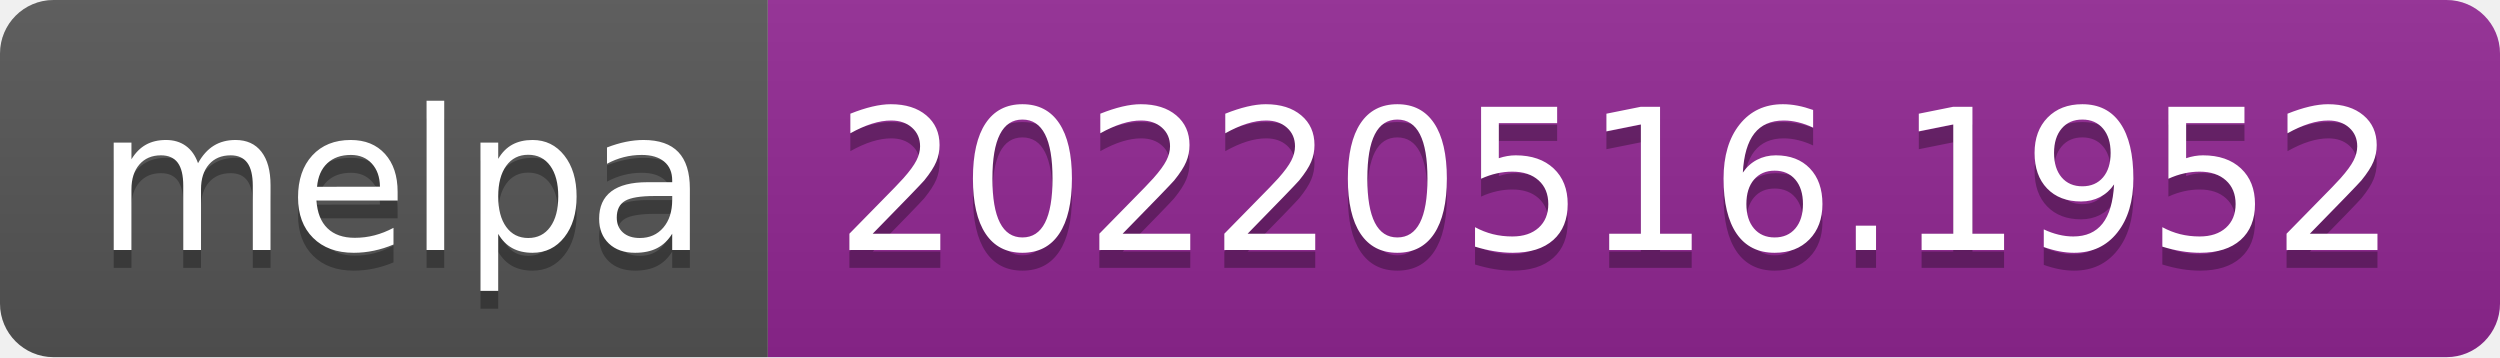
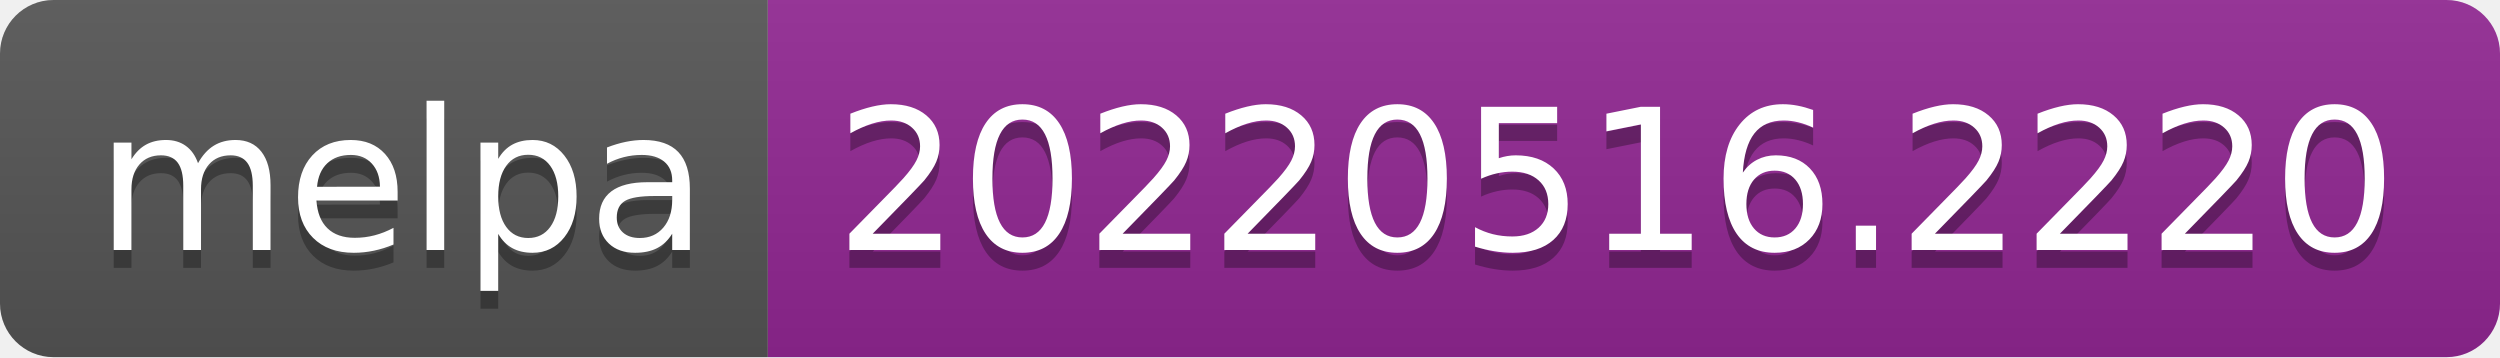
- <svg xmlns="http://www.w3.org/2000/svg" width="140" height="20" role="img" aria-label="melpa: 20220516.1952">
+ <svg xmlns="http://www.w3.org/2000/svg" width="140" height="20" role="img" aria-label="melpa: 20220516.2220">
  <linearGradient id="s" x2="0" y2="100%">
    <stop offset="0" stop-color="#bbb" stop-opacity=".1" />
    <stop offset="1" stop-opacity=".1" />
  </linearGradient>
  <clipPath id="r">
    <rect width="140" height="20" rx="3" fill="#fff" />
  </clipPath>
  <g clip-path="url(#r)">
    <rect width="43" height="20" fill="#555" />
    <rect x="43" width="97" height="20" fill="#922793" />
    <rect width="140" height="20" fill="url(#s)" />
  </g>
  <g fill="#fff" text-anchor="middle" font-family="Verdana,Geneva,DejaVu Sans,sans-serif" text-rendering="geometricPrecision" font-size="110">
    <text aria-hidden="true" x="225" y="150" fill="#010101" fill-opacity=".3" transform="scale(.1)" textLength="330">melpa</text>
    <text x="225" y="140" transform="scale(.1)" fill="#fff" textLength="330">melpa</text>
-     <text aria-hidden="true" x="905" y="150" fill="#010101" fill-opacity=".3" transform="scale(.1)" textLength="870">20220516.1952</text>
-     <text x="905" y="140" transform="scale(.1)" fill="#fff" textLength="870">20220516.1952</text>
+     <text aria-hidden="true" x="905" y="150" fill="#010101" fill-opacity=".3" transform="scale(.1)" textLength="870">20220516.2220</text>
+     <text x="905" y="140" transform="scale(.1)" fill="#fff" textLength="870">20220516.2220</text>
  </g>
</svg>
